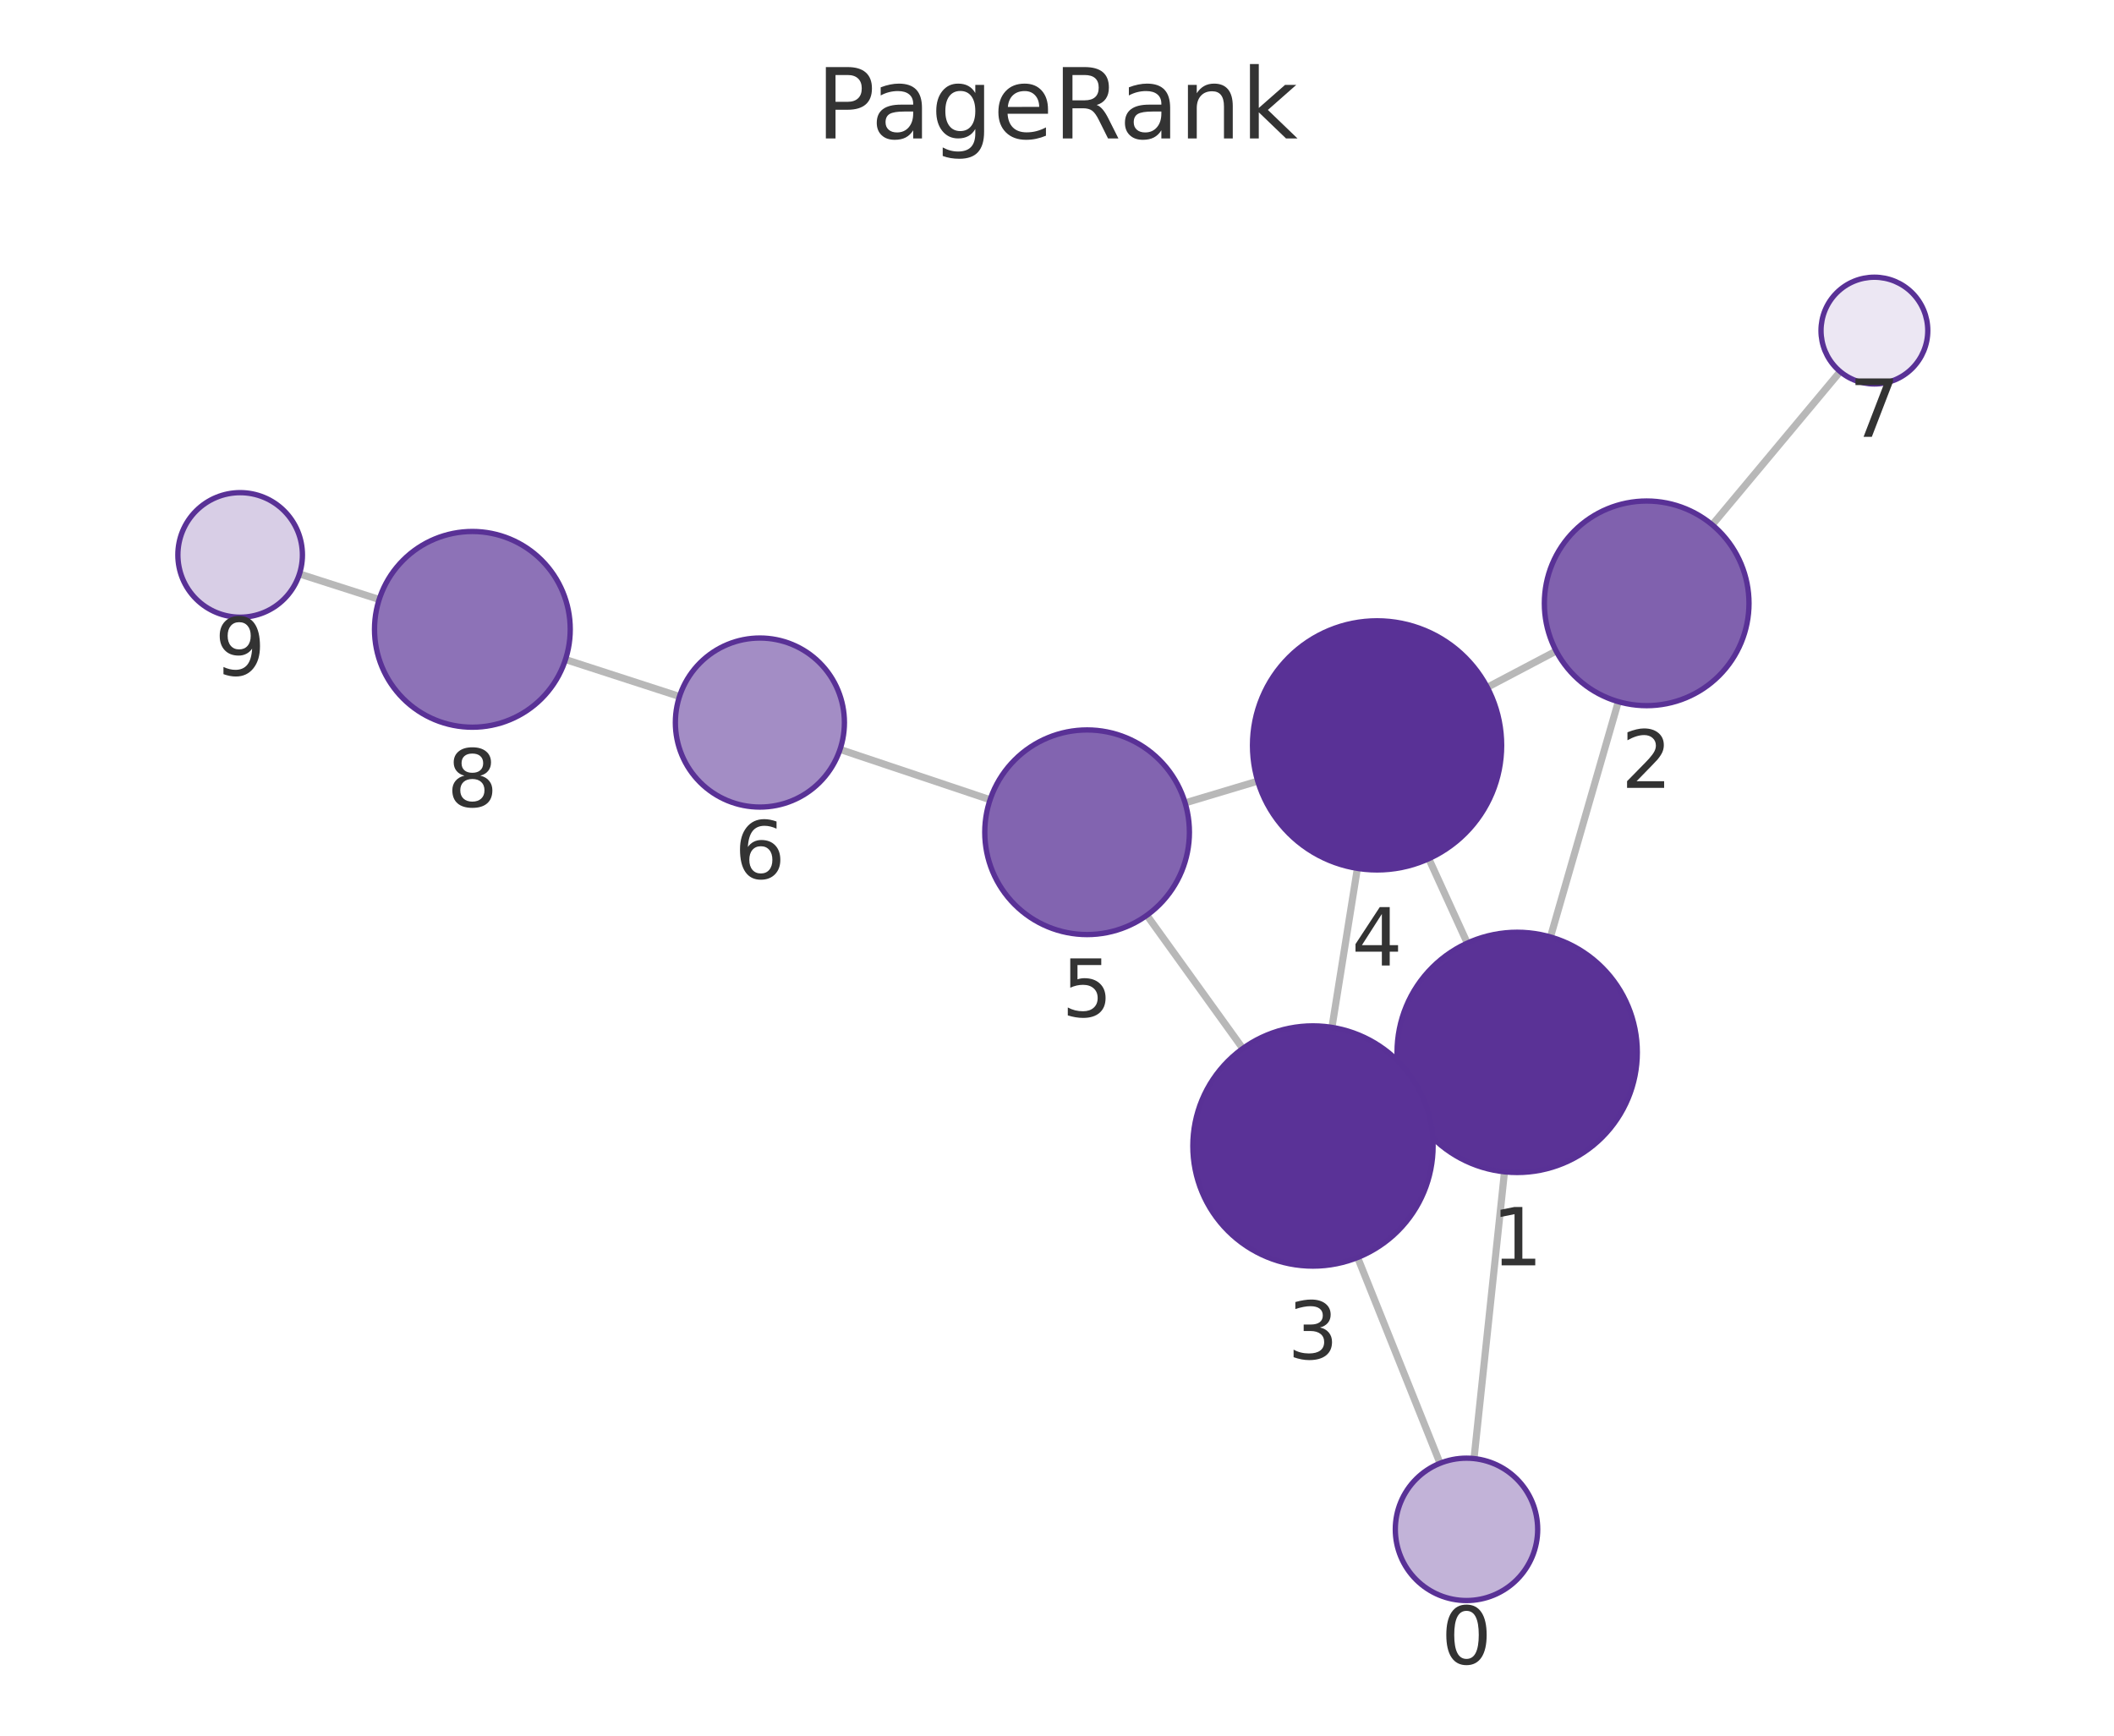
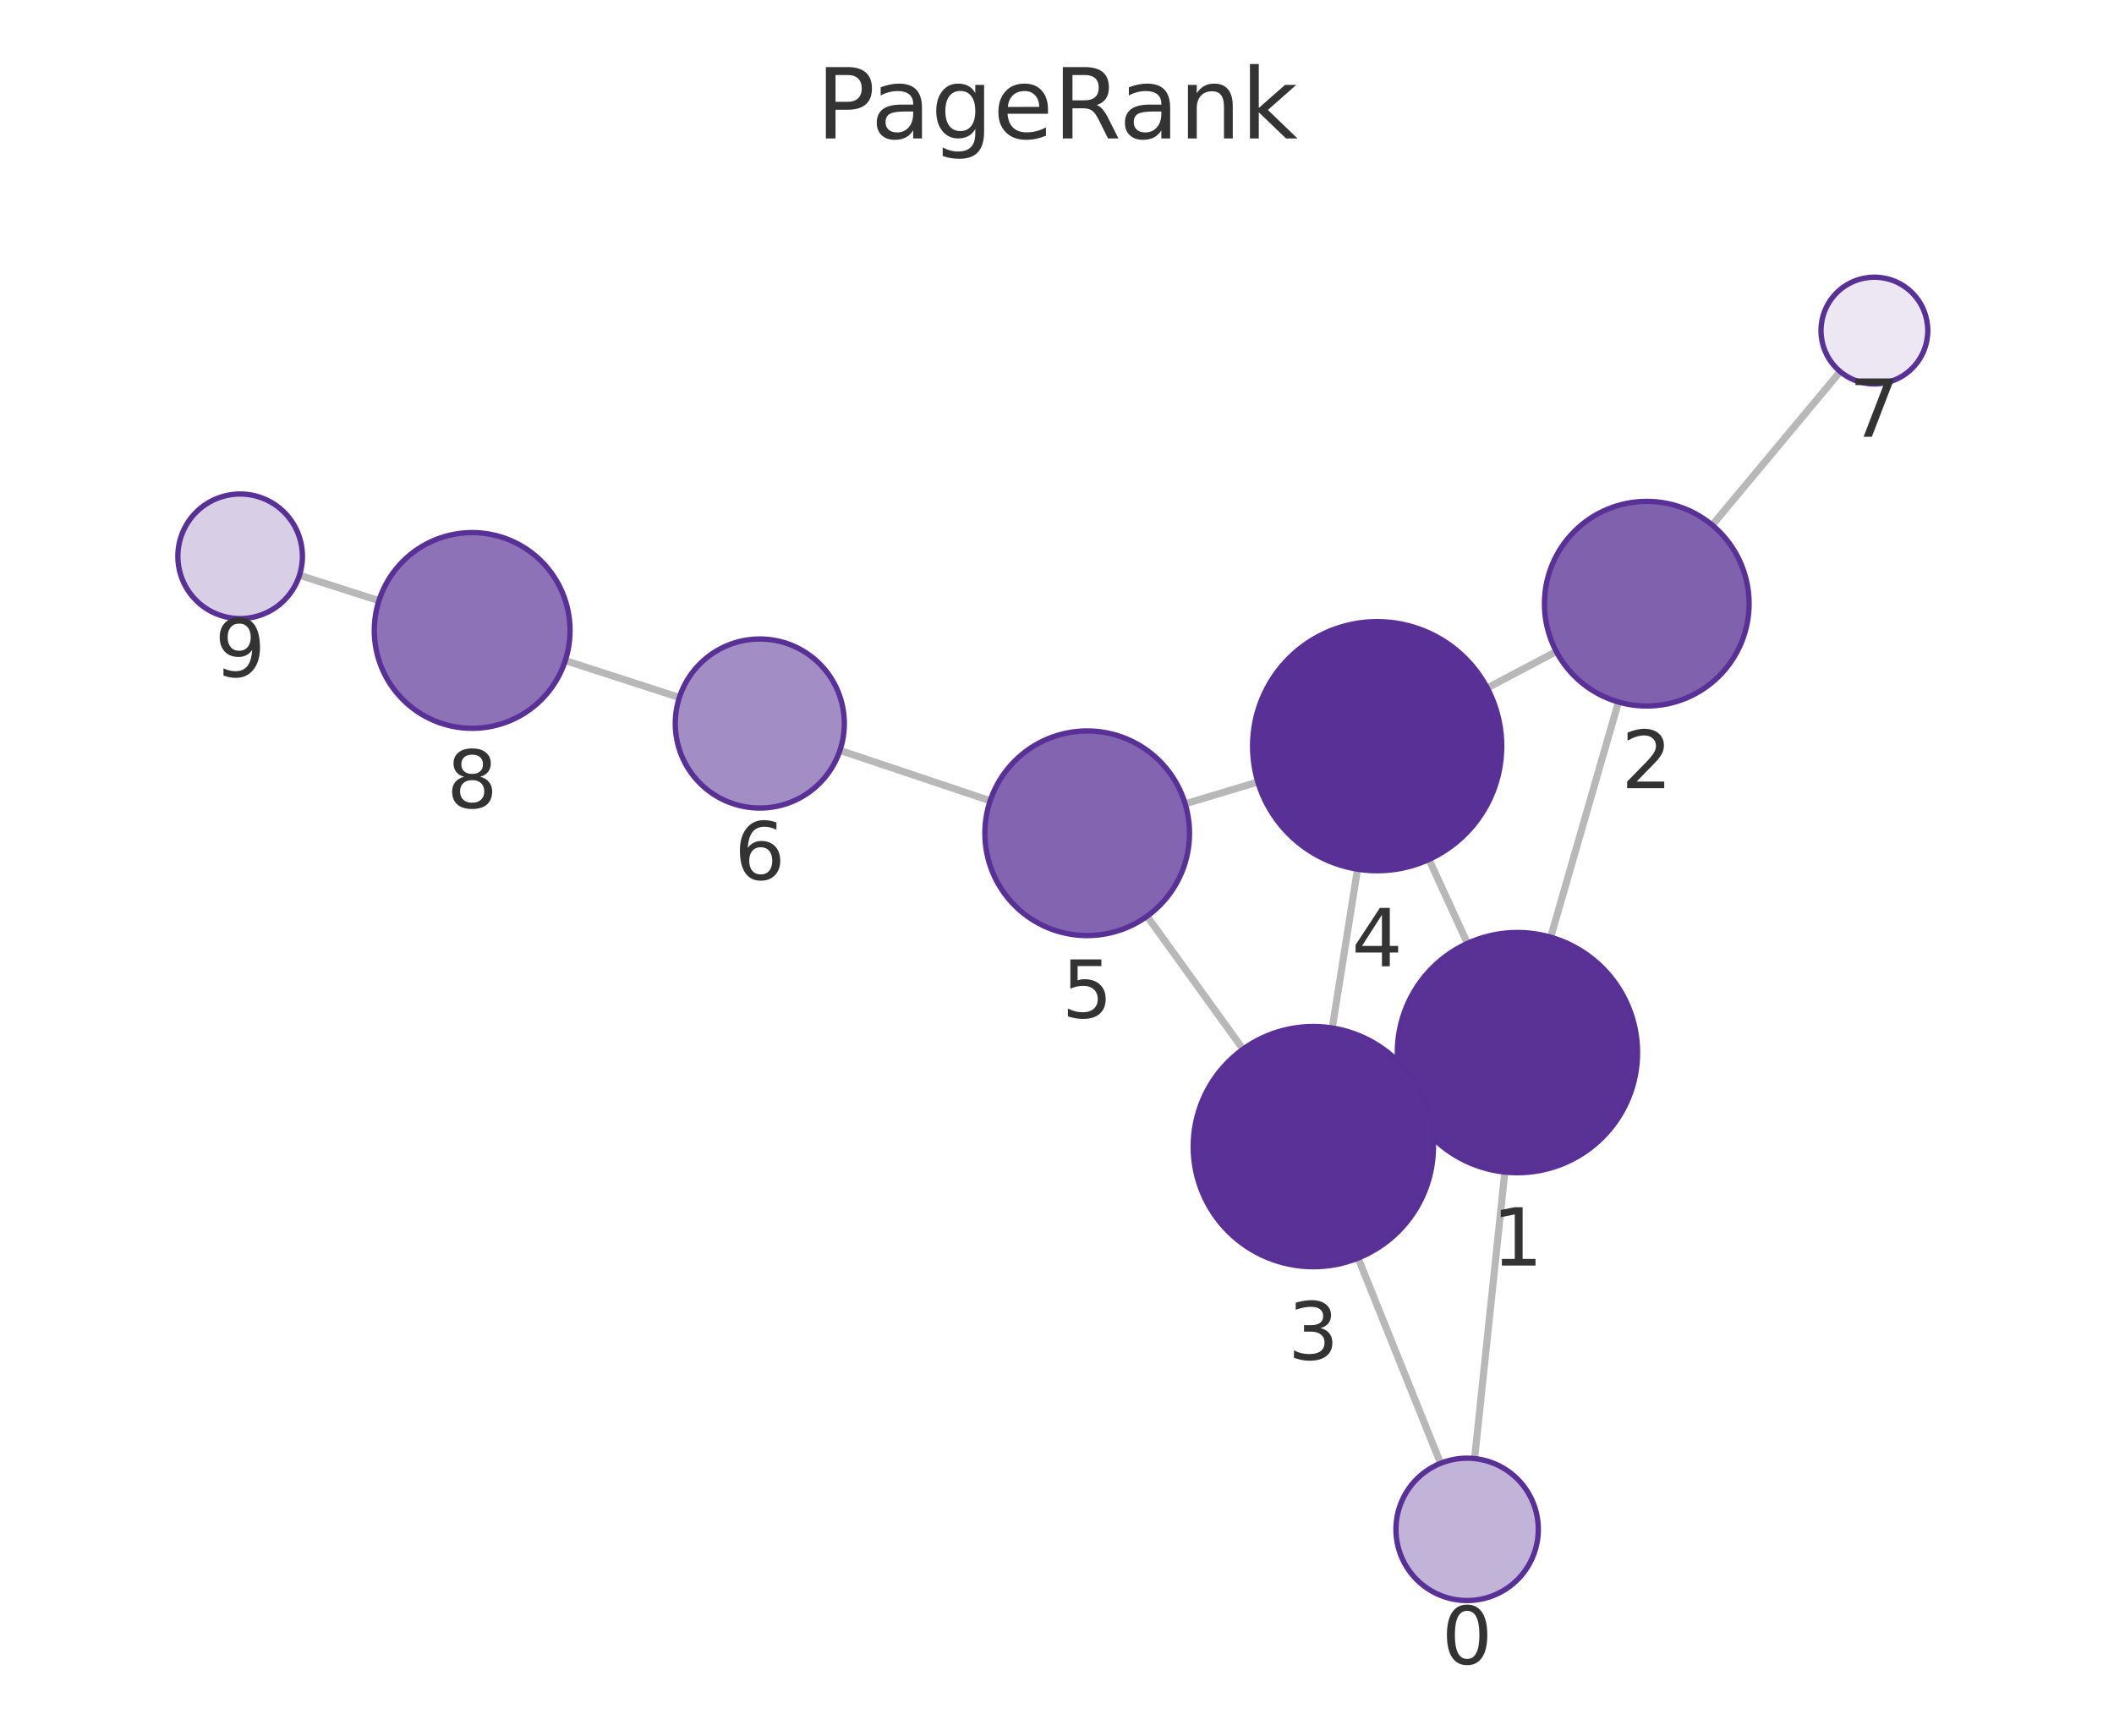
<svg xmlns="http://www.w3.org/2000/svg" xmlns:xlink="http://www.w3.org/1999/xlink" width="237.6pt" height="195.078pt" viewBox="0 0 237.6 195.078" version="1.1">
  <defs>
    <style type="text/css">*{stroke-linejoin: round; stroke-linecap: butt}</style>
  </defs>
  <g id="figure_1">
    <g id="patch_1">
      <path d="M 0 195.078  L 237.6 195.078  L 237.6 0  L 0 0  L 0 195.078  z " style="fill: none" />
    </g>
    <g id="axes_1">
      <g id="patch_2">
        <path d="M 7.2 187.878  L 230.4 187.878  L 230.4 21.558  L 7.2 21.558  L 7.2 187.878  z " style="fill: none" />
      </g>
      <g id="EdgeCollection_1">
-         <path d="M 165.67 163.936  L 169.095 131.706  " clip-path="url(#p89971fa91e)" style="fill: #b8b8b8; stroke: #b8b8b8; stroke-width: 0.8" />
-         <path d="M 161.851 164.464  L 152.588 141.335  " clip-path="url(#p89971fa91e)" style="fill: #b8b8b8; stroke: #b8b8b8; stroke-width: 0.8" />
-         <path d="M 174.262 105.31  L 181.889 78.862  " clip-path="url(#p89971fa91e)" style="fill: #b8b8b8; stroke: #b8b8b8; stroke-width: 0.8" />
-         <path d="M 158.249 123.907  L 159.841 123.177  " clip-path="url(#p89971fa91e)" style="fill: #b8b8b8; stroke: #b8b8b8; stroke-width: 0.8" />
-         <path d="M 164.916 106  L 160.586 96.512  " clip-path="url(#p89971fa91e)" style="fill: #b8b8b8; stroke: #b8b8b8; stroke-width: 0.8" />
-         <path d="M 174.901 73.172  L 167.16 77.251  " clip-path="url(#p89971fa91e)" style="fill: #b8b8b8; stroke: #b8b8b8; stroke-width: 0.8" />
-         <path d="M 192.446 58.985  L 206.824 41.763  " clip-path="url(#p89971fa91e)" style="fill: #b8b8b8; stroke: #b8b8b8; stroke-width: 0.8" />
-         <path d="M 149.702 115.473  L 152.562 97.6  " clip-path="url(#p89971fa91e)" style="fill: #b8b8b8; stroke: #b8b8b8; stroke-width: 0.8" />
-         <path d="M 139.681 117.847  L 128.901 102.874  " clip-path="url(#p89971fa91e)" style="fill: #b8b8b8; stroke: #b8b8b8; stroke-width: 0.8" />
-         <path d="M 141.363 87.794  L 133.198 90.241  " clip-path="url(#p89971fa91e)" style="fill: #b8b8b8; stroke: #b8b8b8; stroke-width: 0.8" />
-         <path d="M 111.278 89.885  L 94.414 84.231  " clip-path="url(#p89971fa91e)" style="fill: #b8b8b8; stroke: #b8b8b8; stroke-width: 0.8" />
-         <path d="M 76.37 78.281  L 63.556 74.127  " clip-path="url(#p89971fa91e)" style="fill: #b8b8b8; stroke: #b8b8b8; stroke-width: 0.8" />
-         <path d="M 42.616 67.378  L 33.657 64.506  " clip-path="url(#p89971fa91e)" style="fill: #b8b8b8; stroke: #b8b8b8; stroke-width: 0.8" />
+         <path d="M 165.735 163.936  L 169.133 131.732  " clip-path="url(#pdc685657f2)" style="fill: #b8b8b8; stroke: #b8b8b8; stroke-width: 0.8" />
+         <path d="M 161.913 164.469  L 152.643 141.399  " clip-path="url(#pdc685657f2)" style="fill: #b8b8b8; stroke: #b8b8b8; stroke-width: 0.8" />
+         <path d="M 174.287 105.334  L 181.902 78.902  " clip-path="url(#pdc685657f2)" style="fill: #b8b8b8; stroke: #b8b8b8; stroke-width: 0.8" />
+         <path d="M 158.288 123.955  L 159.872 123.225  " clip-path="url(#pdc685657f2)" style="fill: #b8b8b8; stroke: #b8b8b8; stroke-width: 0.8" />
+         <path d="M 164.93 106.032  L 160.61 96.596  " clip-path="url(#pdc685657f2)" style="fill: #b8b8b8; stroke: #b8b8b8; stroke-width: 0.8" />
+         <path d="M 174.918 73.225  L 167.16 77.325  " clip-path="url(#pdc685657f2)" style="fill: #b8b8b8; stroke: #b8b8b8; stroke-width: 0.8" />
+         <path d="M 192.448 59.018  L 206.828 41.765  " clip-path="url(#pdc685657f2)" style="fill: #b8b8b8; stroke: #b8b8b8; stroke-width: 0.8" />
+         <path d="M 149.735 115.541  L 152.579 97.692  " clip-path="url(#pdc685657f2)" style="fill: #b8b8b8; stroke: #b8b8b8; stroke-width: 0.8" />
+         <path d="M 139.71 117.926  L 128.923 102.98  " clip-path="url(#pdc685657f2)" style="fill: #b8b8b8; stroke: #b8b8b8; stroke-width: 0.8" />
+         <path d="M 141.374 87.894  L 133.207 90.347  " clip-path="url(#pdc685657f2)" style="fill: #b8b8b8; stroke: #b8b8b8; stroke-width: 0.8" />
+         <path d="M 111.289 90  L 94.404 84.339  " clip-path="url(#pdc685657f2)" style="fill: #b8b8b8; stroke: #b8b8b8; stroke-width: 0.8" />
+         <path d="M 76.358 78.395  L 63.534 74.246  " clip-path="url(#pdc685657f2)" style="fill: #b8b8b8; stroke: #b8b8b8; stroke-width: 0.8" />
+         <path d="M 42.591 67.511  L 33.658 64.655  " clip-path="url(#pdc685657f2)" style="fill: #b8b8b8; stroke: #b8b8b8; stroke-width: 0.8" />
      </g>
      <g id="VertexCollection_1">
-         <path d="M 164.825 179.891  C 166.947 179.891 168.982 179.048 170.482 177.548  C 171.982 176.048 172.825 174.013 172.825 171.891  C 172.825 169.769 171.982 167.734 170.482 166.234  C 168.982 164.734 166.947 163.891 164.825 163.891  C 162.704 163.891 160.669 164.734 159.168 166.234  C 157.668 167.734 156.825 169.769 156.825 171.891  C 156.825 174.013 157.668 176.048 159.168 177.548  C 160.669 179.048 162.704 179.891 164.825 179.891  z " clip-path="url(#p89971fa91e)" style="fill: #c2b3d8; stroke: #593196; stroke-width: 0.6" />
-         <path d="M 170.521 131.781  C 174.101 131.781 177.535 130.359 180.067 127.827  C 182.599 125.295 184.021 121.861 184.021 118.281  C 184.021 114.701 182.599 111.267 180.067 108.735  C 177.535 106.204 174.101 104.781 170.521 104.781  C 166.941 104.781 163.507 106.204 160.975 108.735  C 158.443 111.267 157.021 114.701 157.021 118.281  C 157.021 121.861 158.443 125.295 160.975 127.827  C 163.507 130.359 166.941 131.781 170.521 131.781  z " clip-path="url(#p89971fa91e)" style="fill: #5a3296; stroke: #593196; stroke-width: 0.6" />
-         <path d="M 185.076 79.312  C 188.126 79.312 191.051 78.101 193.208 75.944  C 195.364 73.788 196.576 70.862 196.576 67.812  C 196.576 64.763 195.364 61.837 193.208 59.681  C 191.051 57.524 188.126 56.312 185.076 56.312  C 182.026 56.312 179.101 57.524 176.944 59.681  C 174.787 61.837 173.576 64.763 173.576 67.812  C 173.576 70.862 174.787 73.788 176.944 75.944  C 179.101 78.101 182.026 79.312 185.076 79.312  z " clip-path="url(#p89971fa91e)" style="fill: #8061ae; stroke: #593196; stroke-width: 0.6" />
-         <path d="M 147.569 142.303  C 151.149 142.303 154.583 140.881 157.115 138.349  C 159.646 135.817 161.069 132.383 161.069 128.803  C 161.069 125.223 159.646 121.789 157.115 119.257  C 154.583 116.726 151.149 115.303 147.569 115.303  C 143.989 115.303 140.555 116.726 138.023 119.257  C 135.491 121.789 134.069 125.223 134.069 128.803  C 134.069 132.383 135.491 135.817 138.023 138.349  C 140.555 140.881 143.989 142.303 147.569 142.303  z " clip-path="url(#p89971fa91e)" style="fill: #5a3297; stroke: #593196; stroke-width: 0.6" />
-         <path d="M 154.774 97.776  C 158.486 97.776 162.048 96.301 164.673 93.675  C 167.298 91.05 168.774 87.489 168.774 83.776  C 168.774 80.063 167.298 76.502 164.673 73.876  C 162.048 71.251 158.486 69.776 154.774 69.776  C 151.061 69.776 147.499 71.251 144.874 73.876  C 142.249 76.502 140.774 80.063 140.774 83.776  C 140.774 87.489 142.249 91.05 144.874 93.675  C 147.499 96.301 151.061 97.776 154.774 97.776  z " clip-path="url(#p89971fa91e)" style="fill: #593196; stroke: #593196; stroke-width: 0.6" />
-         <path d="M 122.182 105.041  C 125.232 105.041 128.157 103.83 130.314 101.673  C 132.47 99.517 133.682 96.591 133.682 93.541  C 133.682 90.492 132.47 87.566 130.314 85.41  C 128.157 83.253 125.232 82.041 122.182 82.041  C 119.132 82.041 116.207 83.253 114.05 85.41  C 111.894 87.566 110.682 90.492 110.682 93.541  C 110.682 96.591 111.894 99.517 114.05 101.673  C 116.207 103.83 119.132 105.041 122.182 105.041  z " clip-path="url(#p89971fa91e)" style="fill: #8264b0; stroke: #593196; stroke-width: 0.6" />
-         <path d="M 85.407 90.711  C 87.926 90.711 90.343 89.71 92.124 87.928  C 93.906 86.147 94.907 83.73 94.907 81.211  C 94.907 78.691 93.906 76.275 92.124 74.493  C 90.343 72.712 87.926 71.711 85.407 71.711  C 82.887 71.711 80.471 72.712 78.689 74.493  C 76.908 76.275 75.907 78.691 75.907 81.211  C 75.907 83.73 76.908 86.147 78.689 87.928  C 80.471 89.71 82.887 90.711 85.407 90.711  z " clip-path="url(#p89971fa91e)" style="fill: #a38dc5; stroke: #593196; stroke-width: 0.6" />
-         <path d="M 210.67 43.157  C 212.261 43.157 213.787 42.525 214.912 41.4  C 216.037 40.274 216.67 38.748 216.67 37.157  C 216.67 35.566 216.037 34.039 214.912 32.914  C 213.787 31.789 212.261 31.157 210.67 31.157  C 209.078 31.157 207.552 31.789 206.427 32.914  C 205.302 34.039 204.67 35.566 204.67 37.157  C 204.67 38.748 205.302 40.274 206.427 41.4  C 207.552 42.525 209.078 43.157 210.67 43.157  z " clip-path="url(#p89971fa91e)" style="fill: #ece7f3; stroke: #593196; stroke-width: 0.6" />
-         <path d="M 53.092 81.735  C 56.009 81.735 58.807 80.576 60.87 78.513  C 62.933 76.45 64.092 73.652 64.092 70.735  C 64.092 67.818 62.933 65.02 60.87 62.957  C 58.807 60.894 56.009 59.735 53.092 59.735  C 50.174 59.735 47.376 60.894 45.313 62.957  C 43.251 65.02 42.092 67.818 42.092 70.735  C 42.092 73.652 43.251 76.45 45.313 78.513  C 47.376 80.576 50.174 81.735 53.092 81.735  z " clip-path="url(#p89971fa91e)" style="fill: #8d72b7; stroke: #593196; stroke-width: 0.6" />
-         <path d="M 26.991 69.37  C 28.847 69.37 30.628 68.632 31.94 67.32  C 33.253 66.007 33.991 64.226 33.991 62.37  C 33.991 60.513 33.253 58.733 31.94 57.42  C 30.628 56.107 28.847 55.37 26.991 55.37  C 25.134 55.37 23.354 56.107 22.041 57.42  C 20.728 58.733 19.991 60.513 19.991 62.37  C 19.991 64.226 20.728 66.007 22.041 67.32  C 23.354 68.632 25.134 69.37 26.991 69.37  z " clip-path="url(#p89971fa91e)" style="fill: #d8cee6; stroke: #593196; stroke-width: 0.6" />
+         <path d="M 164.896 179.892  C 167.017 179.892 169.052 179.049 170.553 177.549  C 172.053 176.049 172.896 174.014 172.896 171.892  C 172.896 169.771 172.053 167.736 170.553 166.235  C 169.052 164.735 167.017 163.892 164.896 163.892  C 162.774 163.892 160.739 164.735 159.239 166.235  C 157.739 167.736 156.896 169.771 156.896 171.892  C 156.896 174.014 157.739 176.049 159.239 177.549  C 160.739 179.049 162.774 179.892 164.896 179.892  z " clip-path="url(#pdc685657f2)" style="fill: #c2b3d8; stroke: #593196; stroke-width: 0.6" />
+         <path d="M 170.549 131.807  C 174.13 131.807 177.564 130.384 180.095 127.853  C 182.627 125.321 184.049 121.887 184.049 118.307  C 184.049 114.727 182.627 111.292 180.095 108.761  C 177.564 106.229 174.13 104.807 170.549 104.807  C 166.969 104.807 163.535 106.229 161.003 108.761  C 158.472 111.292 157.049 114.727 157.049 118.307  C 157.049 121.887 158.472 125.321 161.003 127.853  C 163.535 130.384 166.969 131.807 170.549 131.807  z " clip-path="url(#pdc685657f2)" style="fill: #5a3296; stroke: #593196; stroke-width: 0.6" />
+         <path d="M 185.086 79.352  C 188.135 79.352 191.061 78.14 193.217 75.983  C 195.374 73.827 196.586 70.902 196.586 67.852  C 196.586 64.802 195.374 61.877 193.217 59.72  C 191.061 57.563 188.135 56.352 185.086 56.352  C 182.036 56.352 179.11 57.563 176.954 59.72  C 174.797 61.877 173.586 64.802 173.586 67.852  C 173.586 70.902 174.797 73.827 176.954 75.983  C 179.11 78.14 182.036 79.352 185.086 79.352  z " clip-path="url(#pdc685657f2)" style="fill: #8061ae; stroke: #593196; stroke-width: 0.6" />
+         <path d="M 147.61 142.373  C 151.19 142.373 154.624 140.95 157.156 138.419  C 159.688 135.887 161.11 132.453 161.11 128.873  C 161.11 125.293 159.688 121.858 157.156 119.327  C 154.624 116.795 151.19 115.373 147.61 115.373  C 144.03 115.373 140.596 116.795 138.064 119.327  C 135.533 121.858 134.11 125.293 134.11 128.873  C 134.11 132.453 135.533 135.887 138.064 138.419  C 140.596 140.95 144.03 142.373 147.61 142.373  z " clip-path="url(#pdc685657f2)" style="fill: #5a3297; stroke: #593196; stroke-width: 0.6" />
+         <path d="M 154.783 97.867  C 158.495 97.867 162.057 96.391 164.682 93.766  C 167.307 91.141 168.783 87.579 168.783 83.867  C 168.783 80.154 167.307 76.592 164.682 73.967  C 162.057 71.342 158.495 69.867 154.783 69.867  C 151.07 69.867 147.508 71.342 144.883 73.967  C 142.258 76.592 140.783 80.154 140.783 83.867  C 140.783 87.579 142.258 91.141 144.883 93.766  C 147.508 96.391 151.07 97.867 154.783 97.867  z " clip-path="url(#pdc685657f2)" style="fill: #593196; stroke: #593196; stroke-width: 0.6" />
+         <path d="M 122.193 105.155  C 125.243 105.155 128.168 103.944 130.325 101.787  C 132.481 99.631 133.693 96.705 133.693 93.655  C 133.693 90.606 132.481 87.68 130.325 85.524  C 128.168 83.367 125.243 82.155 122.193 82.155  C 119.143 82.155 116.218 83.367 114.061 85.524  C 111.905 87.68 110.693 90.606 110.693 93.655  C 110.693 96.705 111.905 99.631 114.061 101.787  C 116.218 103.944 119.143 105.155 122.193 105.155  z " clip-path="url(#pdc685657f2)" style="fill: #8264b0; stroke: #593196; stroke-width: 0.6" />
+         <path d="M 85.396 90.82  C 87.916 90.82 90.332 89.819 92.114 88.037  C 93.895 86.256 94.896 83.839 94.896 81.32  C 94.896 78.8 93.895 76.384 92.114 74.602  C 90.332 72.821 87.916 71.82 85.396 71.82  C 82.877 71.82 80.46 72.821 78.679 74.602  C 76.897 76.384 75.896 78.8 75.896 81.32  C 75.896 83.839 76.897 86.256 78.679 88.037  C 80.46 89.819 82.877 90.82 85.396 90.82  z " clip-path="url(#pdc685657f2)" style="fill: #a38dc5; stroke: #593196; stroke-width: 0.6" />
+         <path d="M 210.67 43.156  C 212.261 43.156 213.787 42.524 214.912 41.399  C 216.038 40.273 216.67 38.747 216.67 37.156  C 216.67 35.565 216.038 34.038 214.912 32.913  C 213.787 31.788 212.261 31.156 210.67 31.156  C 209.079 31.156 207.552 31.788 206.427 32.913  C 205.302 34.038 204.67 35.565 204.67 37.156  C 204.67 38.747 205.302 40.273 206.427 41.399  C 207.552 42.524 209.079 43.156 210.67 43.156  z " clip-path="url(#pdc685657f2)" style="fill: #ece7f3; stroke: #593196; stroke-width: 0.6" />
+         <path d="M 53.069 81.86  C 55.986 81.86 58.784 80.701 60.847 78.638  C 62.91 76.575 64.069 73.777 64.069 70.86  C 64.069 67.943 62.91 65.145 60.847 63.082  C 58.784 61.019 55.986 59.86 53.069 59.86  C 50.151 59.86 47.353 61.019 45.29 63.082  C 43.228 65.145 42.069 67.943 42.069 70.86  C 42.069 73.777 43.228 76.575 45.29 78.638  C 47.353 80.701 50.151 81.86 53.069 81.86  z " clip-path="url(#pdc685657f2)" style="fill: #8d72b7; stroke: #593196; stroke-width: 0.6" />
+         <path d="M 26.99 69.524  C 28.847 69.524 30.628 68.787 31.94 67.474  C 33.253 66.161 33.99 64.38 33.99 62.524  C 33.99 60.668 33.253 58.887 31.94 57.574  C 30.628 56.262 28.847 55.524 26.99 55.524  C 25.134 55.524 23.353 56.262 22.041 57.574  C 20.728 58.887 19.99 60.668 19.99 62.524  C 19.99 64.38 20.728 66.161 22.041 67.474  C 23.353 68.787 25.134 69.524 26.99 69.524  z " clip-path="url(#pdc685657f2)" style="fill: #d8cee6; stroke: #593196; stroke-width: 0.6" />
      </g>
      <g id="text_1">
-         <g clip-path="url(#p89971fa91e)">
-           <g style="fill: #333333" transform="translate(161.962 187.0289) scale(0.09 -0.09)">
+         <g clip-path="url(#pdc685657f2)">
+           <g style="fill: #333333" transform="translate(162.0326 187.0302) scale(0.09 -0.09)">
            <defs>
              <path id="DejaVuSans-13" d="M 2034 4250  Q 1547 4250 1301 3770  Q 1056 3291 1056 2328  Q 1056 1369 1301 889  Q 1547 409 2034 409  Q 2525 409 2770 889  Q 3016 1369 3016 2328  Q 3016 3291 2770 3770  Q 2525 4250 2034 4250  z M 2034 4750  Q 2819 4750 3233 4129  Q 3647 3509 3647 2328  Q 3647 1150 3233 529  Q 2819 -91 2034 -91  Q 1250 -91 836 529  Q 422 1150 422 2328  Q 422 3509 836 4129  Q 1250 4750 2034 4750  z " transform="scale(0.015625)" />
            </defs>
            <use xlink:href="#DejaVuSans-13" />
          </g>
        </g>
      </g>
      <g id="text_2">
-         <g clip-path="url(#p89971fa91e)">
-           <g style="fill: #333333" transform="translate(167.6579 142.219) scale(0.09 -0.09)">
+         <g clip-path="url(#pdc685657f2)">
+           <g style="fill: #333333" transform="translate(167.6862 142.2447) scale(0.09 -0.09)">
            <defs>
              <path id="DejaVuSans-14" d="M 794 531  L 1825 531  L 1825 4091  L 703 3866  L 703 4441  L 1819 4666  L 2450 4666  L 2450 531  L 3481 531  L 3481 0  L 794 0  L 794 531  z " transform="scale(0.015625)" />
            </defs>
            <use xlink:href="#DejaVuSans-14" />
          </g>
        </g>
      </g>
      <g id="text_3">
-         <g clip-path="url(#p89971fa91e)">
-           <g style="fill: #333333" transform="translate(182.2127 88.55031) scale(0.09 -0.09)">
+         <g clip-path="url(#pdc685657f2)">
+           <g style="fill: #333333" transform="translate(182.2225 88.58961) scale(0.09 -0.09)">
            <defs>
              <path id="DejaVuSans-15" d="M 1228 531  L 3431 531  L 3431 0  L 469 0  L 469 531  Q 828 903 1448 1529  Q 2069 2156 2228 2338  Q 2531 2678 2651 2914  Q 2772 3150 2772 3378  Q 2772 3750 2511 3984  Q 2250 4219 1831 4219  Q 1534 4219 1204 4116  Q 875 4013 500 3803  L 500 4441  Q 881 4594 1212 4672  Q 1544 4750 1819 4750  Q 2544 4750 2975 4387  Q 3406 4025 3406 3419  Q 3406 3131 3298 2873  Q 3191 2616 2906 2266  Q 2828 2175 2409 1742  Q 1991 1309 1228 531  z " transform="scale(0.015625)" />
            </defs>
            <use xlink:href="#DejaVuSans-15" />
          </g>
        </g>
      </g>
      <g id="text_4">
-         <g clip-path="url(#p89971fa91e)">
-           <g style="fill: #333333" transform="translate(144.7057 152.741) scale(0.09 -0.09)">
+         <g clip-path="url(#pdc685657f2)">
+           <g style="fill: #333333" transform="translate(144.7469 152.8107) scale(0.09 -0.09)">
            <defs>
              <path id="DejaVuSans-16" d="M 2597 2516  Q 3050 2419 3304 2112  Q 3559 1806 3559 1356  Q 3559 666 3084 287  Q 2609 -91 1734 -91  Q 1441 -91 1130 -33  Q 819 25 488 141  L 488 750  Q 750 597 1062 519  Q 1375 441 1716 441  Q 2309 441 2620 675  Q 2931 909 2931 1356  Q 2931 1769 2642 2001  Q 2353 2234 1838 2234  L 1294 2234  L 1294 2753  L 1863 2753  Q 2328 2753 2575 2939  Q 2822 3125 2822 3475  Q 2822 3834 2567 4026  Q 2313 4219 1838 4219  Q 1578 4219 1281 4162  Q 984 4106 628 3988  L 628 4550  Q 988 4650 1302 4700  Q 1616 4750 1894 4750  Q 2613 4750 3031 4423  Q 3450 4097 3450 3541  Q 3450 3153 3228 2886  Q 3006 2619 2597 2516  z " transform="scale(0.015625)" />
            </defs>
            <use xlink:href="#DejaVuSans-16" />
          </g>
        </g>
      </g>
      <g id="text_5">
-         <g clip-path="url(#p89971fa91e)">
-           <g style="fill: #333333" transform="translate(151.9105 108.5136) scale(0.09 -0.09)">
+         <g clip-path="url(#pdc685657f2)">
+           <g style="fill: #333333" transform="translate(151.9194 108.6044) scale(0.09 -0.09)">
            <defs>
              <path id="DejaVuSans-17" d="M 2419 4116  L 825 1625  L 2419 1625  L 2419 4116  z M 2253 4666  L 3047 4666  L 3047 1625  L 3713 1625  L 3713 1100  L 3047 1100  L 3047 0  L 2419 0  L 2419 1100  L 313 1100  L 313 1709  L 2253 4666  z " transform="scale(0.015625)" />
            </defs>
            <use xlink:href="#DejaVuSans-17" />
          </g>
        </g>
      </g>
      <g id="text_6">
-         <g clip-path="url(#p89971fa91e)">
-           <g style="fill: #333333" transform="translate(119.3188 114.2792) scale(0.09 -0.09)">
+         <g clip-path="url(#pdc685657f2)">
+           <g style="fill: #333333" transform="translate(119.3298 114.3932) scale(0.09 -0.09)">
            <defs>
              <path id="DejaVuSans-18" d="M 691 4666  L 3169 4666  L 3169 4134  L 1269 4134  L 1269 2991  Q 1406 3038 1543 3061  Q 1681 3084 1819 3084  Q 2600 3084 3056 2656  Q 3513 2228 3513 1497  Q 3513 744 3044 326  Q 2575 -91 1722 -91  Q 1428 -91 1123 -41  Q 819 9 494 109  L 494 744  Q 775 591 1075 516  Q 1375 441 1709 441  Q 2250 441 2565 725  Q 2881 1009 2881 1497  Q 2881 1984 2565 2268  Q 2250 2553 1709 2553  Q 1456 2553 1204 2497  Q 953 2441 691 2322  L 691 4666  z " transform="scale(0.015625)" />
            </defs>
            <use xlink:href="#DejaVuSans-18" />
          </g>
        </g>
      </g>
      <g id="text_7">
-         <g clip-path="url(#p89971fa91e)">
-           <g style="fill: #333333" transform="translate(82.5438 98.74856) scale(0.09 -0.09)">
+         <g clip-path="url(#pdc685657f2)">
+           <g style="fill: #333333" transform="translate(82.53334 98.8575) scale(0.09 -0.09)">
            <defs>
              <path id="DejaVuSans-19" d="M 2113 2584  Q 1688 2584 1439 2293  Q 1191 2003 1191 1497  Q 1191 994 1439 701  Q 1688 409 2113 409  Q 2538 409 2786 701  Q 3034 994 3034 1497  Q 3034 2003 2786 2293  Q 2538 2584 2113 2584  z M 3366 4563  L 3366 3988  Q 3128 4100 2886 4159  Q 2644 4219 2406 4219  Q 1781 4219 1451 3797  Q 1122 3375 1075 2522  Q 1259 2794 1537 2939  Q 1816 3084 2150 3084  Q 2853 3084 3261 2657  Q 3669 2231 3669 1497  Q 3669 778 3244 343  Q 2819 -91 2113 -91  Q 1303 -91 875 529  Q 447 1150 447 2328  Q 447 3434 972 4092  Q 1497 4750 2381 4750  Q 2619 4750 2861 4703  Q 3103 4656 3366 4563  z " transform="scale(0.015625)" />
            </defs>
            <use xlink:href="#DejaVuSans-19" />
          </g>
        </g>
      </g>
      <g id="text_8">
-         <g clip-path="url(#p89971fa91e)">
-           <g style="fill: #333333" transform="translate(207.8065 49.0948) scale(0.09 -0.09)">
+         <g clip-path="url(#pdc685657f2)">
+           <g style="fill: #333333" transform="translate(207.8067 49.09386) scale(0.09 -0.09)">
            <defs>
              <path id="DejaVuSans-1a" d="M 525 4666  L 3525 4666  L 3525 4397  L 1831 0  L 1172 0  L 2766 4134  L 525 4134  L 525 4666  z " transform="scale(0.015625)" />
            </defs>
            <use xlink:href="#DejaVuSans-1a" />
          </g>
        </g>
      </g>
      <g id="text_9">
-         <g clip-path="url(#p89971fa91e)">
-           <g style="fill: #333333" transform="translate(50.22848 90.67285) scale(0.09 -0.09)">
+         <g clip-path="url(#pdc685657f2)">
+           <g style="fill: #333333" transform="translate(50.20549 90.79795) scale(0.09 -0.09)">
            <defs>
              <path id="DejaVuSans-1b" d="M 2034 2216  Q 1584 2216 1326 1975  Q 1069 1734 1069 1313  Q 1069 891 1326 650  Q 1584 409 2034 409  Q 2484 409 2743 651  Q 3003 894 3003 1313  Q 3003 1734 2745 1975  Q 2488 2216 2034 2216  z M 1403 2484  Q 997 2584 770 2862  Q 544 3141 544 3541  Q 544 4100 942 4425  Q 1341 4750 2034 4750  Q 2731 4750 3128 4425  Q 3525 4100 3525 3541  Q 3525 3141 3298 2862  Q 3072 2584 2669 2484  Q 3125 2378 3379 2068  Q 3634 1759 3634 1313  Q 3634 634 3220 271  Q 2806 -91 2034 -91  Q 1263 -91 848 271  Q 434 634 434 1313  Q 434 1759 690 2068  Q 947 2378 1403 2484  z M 1172 3481  Q 1172 3119 1398 2916  Q 1625 2713 2034 2713  Q 2441 2713 2670 2916  Q 2900 3119 2900 3481  Q 2900 3844 2670 4047  Q 2441 4250 2034 4250  Q 1625 4250 1398 4047  Q 1172 3844 1172 3481  z " transform="scale(0.015625)" />
            </defs>
            <use xlink:href="#DejaVuSans-1b" />
          </g>
        </g>
      </g>
      <g id="text_10">
-         <g clip-path="url(#p89971fa91e)">
-           <g style="fill: #333333" transform="translate(24.12757 75.90769) scale(0.09 -0.09)">
+         <g clip-path="url(#pdc685657f2)">
+           <g style="fill: #333333" transform="translate(24.12733 76.06197) scale(0.09 -0.09)">
            <defs>
              <path id="DejaVuSans-1c" d="M 703 97  L 703 672  Q 941 559 1184 500  Q 1428 441 1663 441  Q 2288 441 2617 861  Q 2947 1281 2994 2138  Q 2813 1869 2534 1725  Q 2256 1581 1919 1581  Q 1219 1581 811 2004  Q 403 2428 403 3163  Q 403 3881 828 4315  Q 1253 4750 1959 4750  Q 2769 4750 3195 4129  Q 3622 3509 3622 2328  Q 3622 1225 3098 567  Q 2575 -91 1691 -91  Q 1453 -91 1209 -44  Q 966 3 703 97  z M 1959 2075  Q 2384 2075 2632 2365  Q 2881 2656 2881 3163  Q 2881 3666 2632 3958  Q 2384 4250 1959 4250  Q 1534 4250 1286 3958  Q 1038 3666 1038 3163  Q 1038 2656 1286 2365  Q 1534 2075 1959 2075  z " transform="scale(0.015625)" />
            </defs>
            <use xlink:href="#DejaVuSans-1c" />
          </g>
        </g>
      </g>
      <g id="matplotlib.axis_1" />
      <g id="matplotlib.axis_2" />
      <g id="text_11">
        <g style="fill: #333333" transform="translate(91.74258 15.55828) scale(0.11 -0.11)">
          <defs>
            <path id="DejaVuSans-33" d="M 1259 4147  L 1259 2394  L 2053 2394  Q 2494 2394 2734 2622  Q 2975 2850 2975 3272  Q 2975 3691 2734 3919  Q 2494 4147 2053 4147  L 1259 4147  z M 628 4666  L 2053 4666  Q 2838 4666 3239 4311  Q 3641 3956 3641 3272  Q 3641 2581 3239 2228  Q 2838 1875 2053 1875  L 1259 1875  L 1259 0  L 628 0  L 628 4666  z " transform="scale(0.015625)" />
            <path id="DejaVuSans-44" d="M 2194 1759  Q 1497 1759 1228 1600  Q 959 1441 959 1056  Q 959 750 1161 570  Q 1363 391 1709 391  Q 2188 391 2477 730  Q 2766 1069 2766 1631  L 2766 1759  L 2194 1759  z M 3341 1997  L 3341 0  L 2766 0  L 2766 531  Q 2569 213 2275 61  Q 1981 -91 1556 -91  Q 1019 -91 701 211  Q 384 513 384 1019  Q 384 1609 779 1909  Q 1175 2209 1959 2209  L 2766 2209  L 2766 2266  Q 2766 2663 2505 2880  Q 2244 3097 1772 3097  Q 1472 3097 1187 3025  Q 903 2953 641 2809  L 641 3341  Q 956 3463 1253 3523  Q 1550 3584 1831 3584  Q 2591 3584 2966 3190  Q 3341 2797 3341 1997  z " transform="scale(0.015625)" />
            <path id="DejaVuSans-4a" d="M 2906 1791  Q 2906 2416 2648 2759  Q 2391 3103 1925 3103  Q 1463 3103 1205 2759  Q 947 2416 947 1791  Q 947 1169 1205 825  Q 1463 481 1925 481  Q 2391 481 2648 825  Q 2906 1169 2906 1791  z M 3481 434  Q 3481 -459 3084 -895  Q 2688 -1331 1869 -1331  Q 1566 -1331 1297 -1286  Q 1028 -1241 775 -1147  L 775 -588  Q 1028 -725 1275 -790  Q 1522 -856 1778 -856  Q 2344 -856 2625 -561  Q 2906 -266 2906 331  L 2906 616  Q 2728 306 2450 153  Q 2172 0 1784 0  Q 1141 0 747 490  Q 353 981 353 1791  Q 353 2603 747 3093  Q 1141 3584 1784 3584  Q 2172 3584 2450 3431  Q 2728 3278 2906 2969  L 2906 3500  L 3481 3500  L 3481 434  z " transform="scale(0.015625)" />
            <path id="DejaVuSans-48" d="M 3597 1894  L 3597 1613  L 953 1613  Q 991 1019 1311 708  Q 1631 397 2203 397  Q 2534 397 2845 478  Q 3156 559 3463 722  L 3463 178  Q 3153 47 2828 -22  Q 2503 -91 2169 -91  Q 1331 -91 842 396  Q 353 884 353 1716  Q 353 2575 817 3079  Q 1281 3584 2069 3584  Q 2775 3584 3186 3129  Q 3597 2675 3597 1894  z M 3022 2063  Q 3016 2534 2758 2815  Q 2500 3097 2075 3097  Q 1594 3097 1305 2825  Q 1016 2553 972 2059  L 3022 2063  z " transform="scale(0.015625)" />
            <path id="DejaVuSans-35" d="M 2841 2188  Q 3044 2119 3236 1894  Q 3428 1669 3622 1275  L 4263 0  L 3584 0  L 2988 1197  Q 2756 1666 2539 1819  Q 2322 1972 1947 1972  L 1259 1972  L 1259 0  L 628 0  L 628 4666  L 2053 4666  Q 2853 4666 3247 4331  Q 3641 3997 3641 3322  Q 3641 2881 3436 2590  Q 3231 2300 2841 2188  z M 1259 4147  L 1259 2491  L 2053 2491  Q 2509 2491 2742 2702  Q 2975 2913 2975 3322  Q 2975 3731 2742 3939  Q 2509 4147 2053 4147  L 1259 4147  z " transform="scale(0.015625)" />
            <path id="DejaVuSans-51" d="M 3513 2113  L 3513 0  L 2938 0  L 2938 2094  Q 2938 2591 2744 2837  Q 2550 3084 2163 3084  Q 1697 3084 1428 2787  Q 1159 2491 1159 1978  L 1159 0  L 581 0  L 581 3500  L 1159 3500  L 1159 2956  Q 1366 3272 1645 3428  Q 1925 3584 2291 3584  Q 2894 3584 3203 3211  Q 3513 2838 3513 2113  z " transform="scale(0.015625)" />
            <path id="DejaVuSans-4e" d="M 581 4863  L 1159 4863  L 1159 1991  L 2875 3500  L 3609 3500  L 1753 1863  L 3688 0  L 2938 0  L 1159 1709  L 1159 0  L 581 0  L 581 4863  z " transform="scale(0.015625)" />
          </defs>
          <use xlink:href="#DejaVuSans-33" />
          <use xlink:href="#DejaVuSans-44" transform="translate(55.8125 0)" />
          <use xlink:href="#DejaVuSans-4a" transform="translate(117.0938 0)" />
          <use xlink:href="#DejaVuSans-48" transform="translate(180.5781 0)" />
          <use xlink:href="#DejaVuSans-35" transform="translate(242.1094 0)" />
          <use xlink:href="#DejaVuSans-44" transform="translate(309.3906 0)" />
          <use xlink:href="#DejaVuSans-51" transform="translate(370.6719 0)" />
          <use xlink:href="#DejaVuSans-4e" transform="translate(434.0469 0)" />
        </g>
      </g>
    </g>
  </g>
  <defs>
-     <clipPath id="p89971fa91e">
+     <clipPath id="pdc685657f2">
      <rect x="7.2" y="21.558" width="223.2" height="166.32" />
    </clipPath>
  </defs>
</svg>
